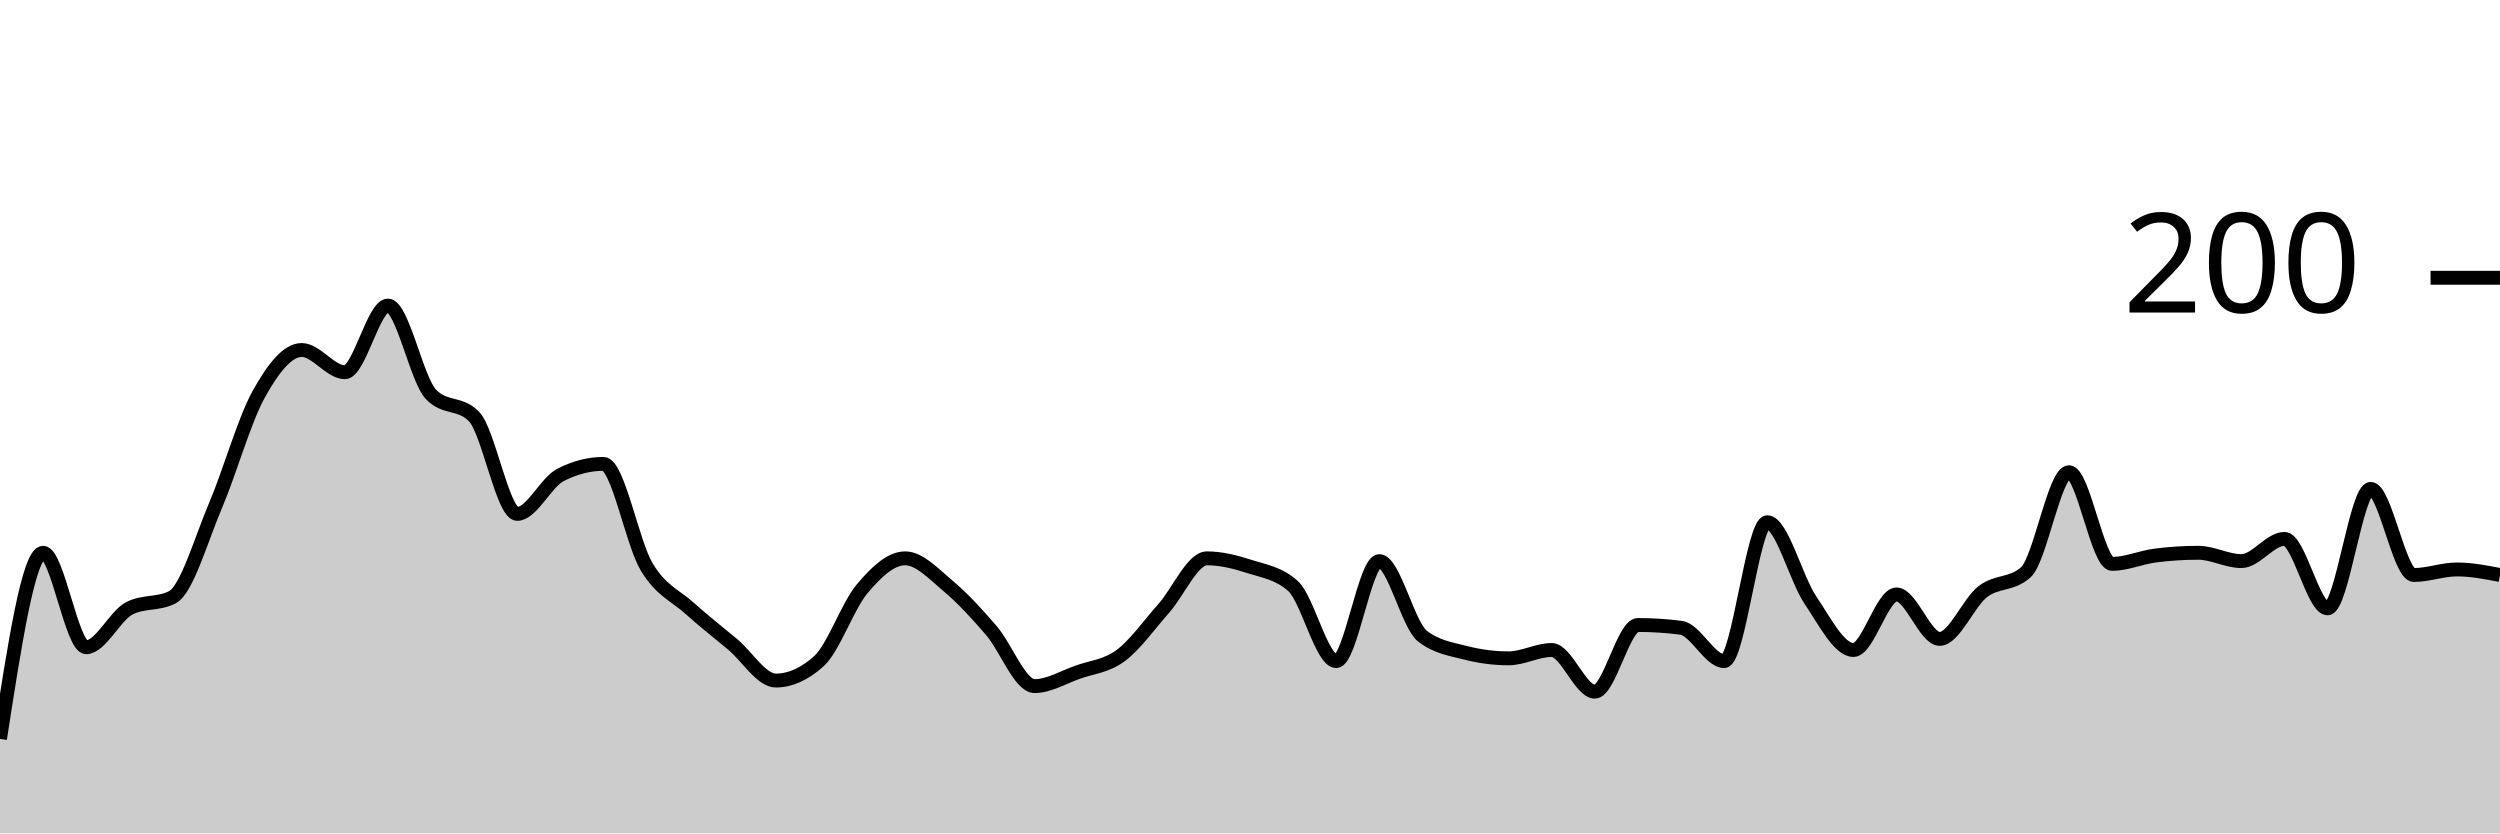
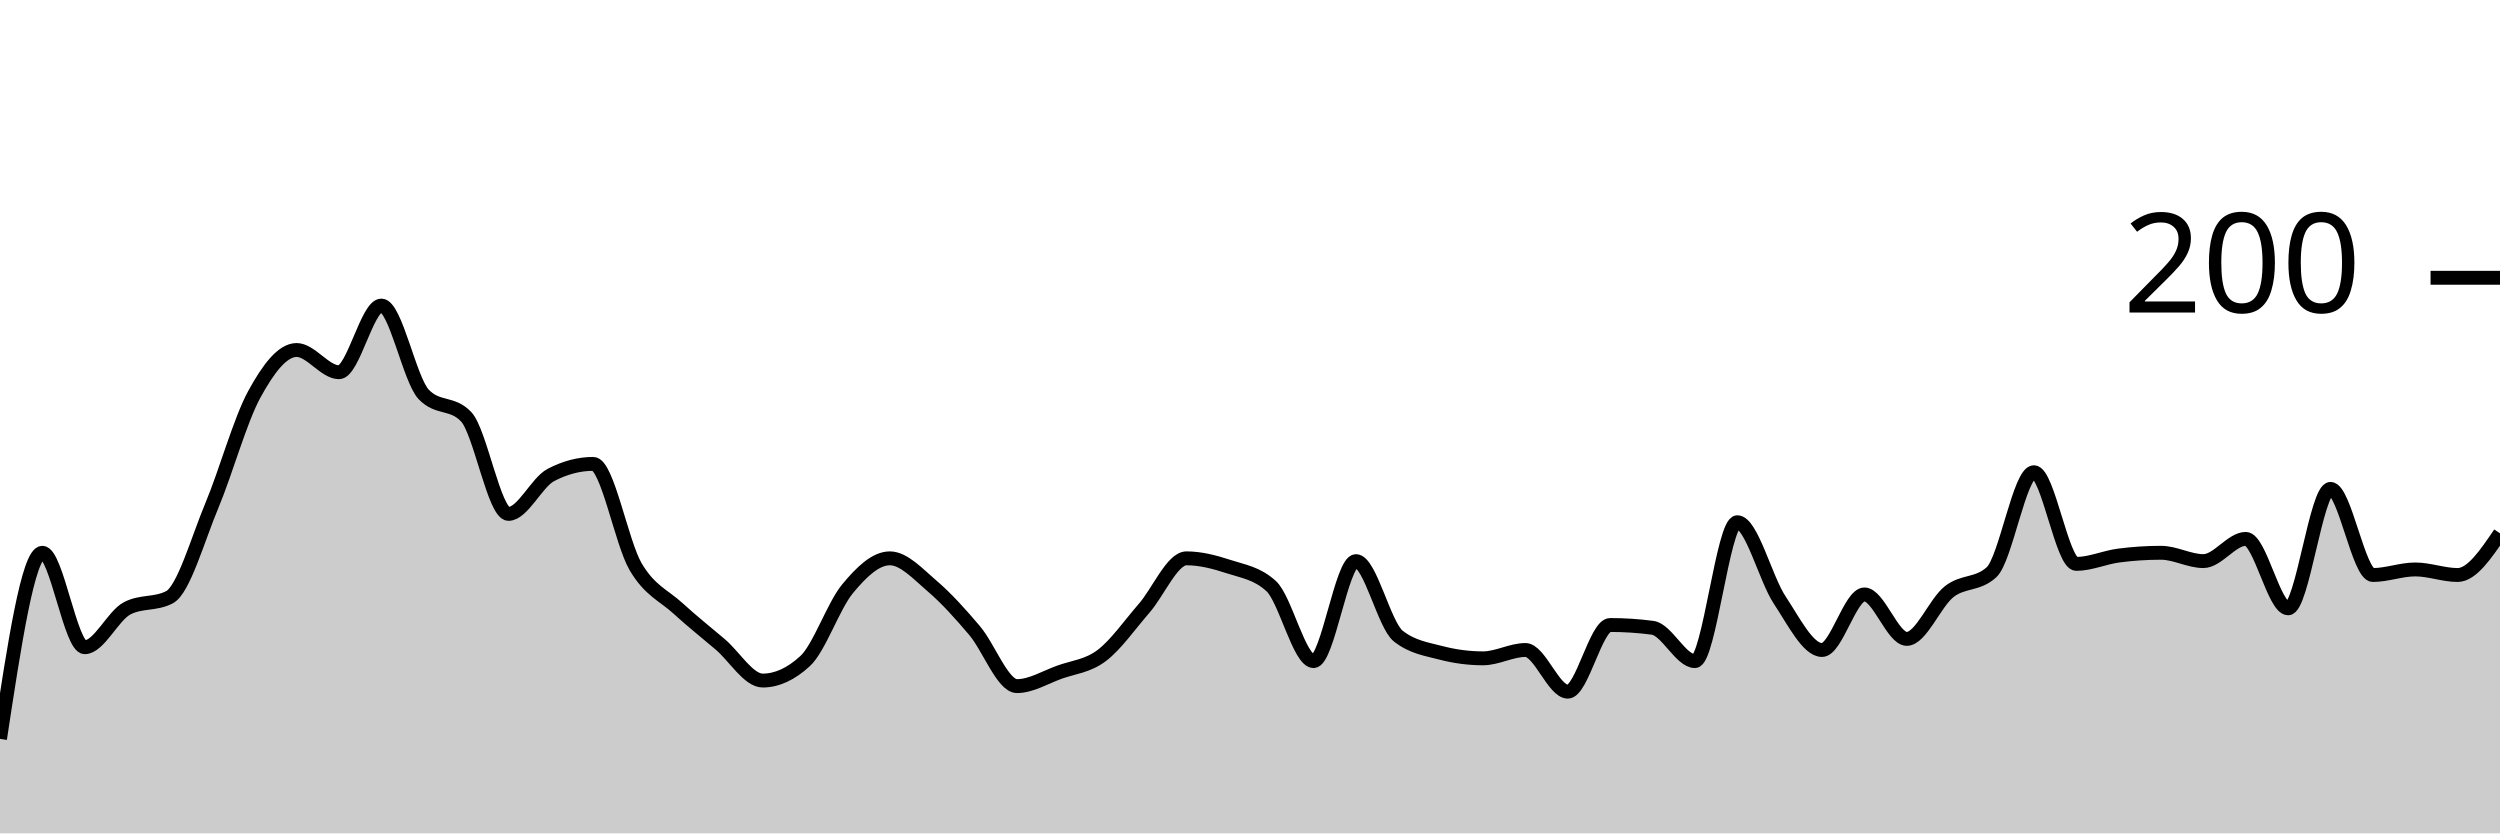
<svg xmlns="http://www.w3.org/2000/svg" viewBox="0 0 180 60">
  <g transform="translate(0,20)">
-     <path class="area" fill="rgba(0, 0, 0, 0.2)" d="M0,33.2C1.034,26.5,2.069,19.8,3.103,19.8C4.138,19.8,5.172,26.6,6.207,26.6C7.241,26.6,8.276,24.333,9.31,23.8C10.345,23.267,11.379,23.533,12.414,23C13.448,22.467,14.483,18.833,15.517,16.4C16.552,13.967,17.586,10.267,18.621,8.4C19.655,6.533,20.69,5.2,21.724,5.2C22.759,5.2,23.793,6.8,24.828,6.8C25.862,6.8,26.897,2,27.931,2C28.966,2,30,7.333,31.034,8.4C32.069,9.467,33.103,8.933,34.138,10C35.172,11.067,36.207,17,37.241,17C38.276,17,39.31,14.733,40.345,14.2C41.379,13.667,42.414,13.4,43.448,13.4C44.483,13.4,45.517,19.067,46.552,20.8C47.586,22.533,48.621,22.867,49.655,23.8C50.69,24.733,51.724,25.533,52.759,26.4C53.793,27.267,54.828,29,55.862,29C56.897,29,57.931,28.533,58.966,27.6C60,26.667,61.034,23.633,62.069,22.4C63.103,21.167,64.138,20.2,65.172,20.2C66.207,20.2,67.241,21.333,68.276,22.2C69.31,23.067,70.345,24.2,71.379,25.4C72.414,26.6,73.448,29.4,74.483,29.4C75.517,29.4,76.552,28.767,77.586,28.4C78.621,28.033,79.655,27.967,80.69,27.2C81.724,26.433,82.759,24.967,83.793,23.8C84.828,22.633,85.862,20.2,86.897,20.2C87.931,20.2,88.966,20.467,90,20.8C91.034,21.133,92.069,21.267,93.103,22.2C94.138,23.133,95.172,27.6,96.207,27.6C97.241,27.6,98.276,20.4,99.31,20.4C100.345,20.4,101.379,25,102.414,25.8C103.448,26.6,104.483,26.733,105.517,27C106.552,27.267,107.586,27.4,108.621,27.4C109.655,27.4,110.69,26.8,111.724,26.8C112.759,26.8,113.793,29.8,114.828,29.8C115.862,29.8,116.897,25,117.931,25C118.966,25,120,25.067,121.034,25.2C122.069,25.333,123.103,27.6,124.138,27.6C125.172,27.6,126.207,17.6,127.241,17.6C128.276,17.6,129.31,21.667,130.345,23.2C131.379,24.733,132.414,26.8,133.448,26.8C134.483,26.8,135.517,22.8,136.552,22.8C137.586,22.8,138.621,26,139.655,26C140.69,26,141.724,23.4,142.759,22.6C143.793,21.8,144.828,22.133,145.862,21.2C146.897,20.267,147.931,14,148.966,14C150,14,151.034,20.6,152.069,20.6C153.103,20.6,154.138,20.133,155.172,20C156.207,19.867,157.241,19.8,158.276,19.8C159.31,19.8,160.345,20.4,161.379,20.4C162.414,20.4,163.448,18.8,164.483,18.8C165.517,18.8,166.552,23.8,167.586,23.8C168.621,23.8,169.655,15.2,170.69,15.2C171.724,15.2,172.759,21.4,173.793,21.4C174.828,21.4,175.862,21,176.897,21C177.931,21,178.966,21.2,180,21.4L180,40C178.966,40,177.931,40,176.897,40C175.862,40,174.828,40,173.793,40C172.759,40,171.724,40,170.69,40C169.655,40,168.621,40,167.586,40C166.552,40,165.517,40,164.483,40C163.448,40,162.414,40,161.379,40C160.345,40,159.31,40,158.276,40C157.241,40,156.207,40,155.172,40C154.138,40,153.103,40,152.069,40C151.034,40,150,40,148.966,40C147.931,40,146.897,40,145.862,40C144.828,40,143.793,40,142.759,40C141.724,40,140.69,40,139.655,40C138.621,40,137.586,40,136.552,40C135.517,40,134.483,40,133.448,40C132.414,40,131.379,40,130.345,40C129.31,40,128.276,40,127.241,40C126.207,40,125.172,40,124.138,40C123.103,40,122.069,40,121.034,40C120,40,118.966,40,117.931,40C116.897,40,115.862,40,114.828,40C113.793,40,112.759,40,111.724,40C110.69,40,109.655,40,108.621,40C107.586,40,106.552,40,105.517,40C104.483,40,103.448,40,102.414,40C101.379,40,100.345,40,99.31,40C98.276,40,97.241,40,96.207,40C95.172,40,94.138,40,93.103,40C92.069,40,91.034,40,90,40C88.966,40,87.931,40,86.897,40C85.862,40,84.828,40,83.793,40C82.759,40,81.724,40,80.69,40C79.655,40,78.621,40,77.586,40C76.552,40,75.517,40,74.483,40C73.448,40,72.414,40,71.379,40C70.345,40,69.31,40,68.276,40C67.241,40,66.207,40,65.172,40C64.138,40,63.103,40,62.069,40C61.034,40,60,40,58.966,40C57.931,40,56.897,40,55.862,40C54.828,40,53.793,40,52.759,40C51.724,40,50.69,40,49.655,40C48.621,40,47.586,40,46.552,40C45.517,40,44.483,40,43.448,40C42.414,40,41.379,40,40.345,40C39.31,40,38.276,40,37.241,40C36.207,40,35.172,40,34.138,40C33.103,40,32.069,40,31.034,40C30,40,28.966,40,27.931,40C26.897,40,25.862,40,24.828,40C23.793,40,22.759,40,21.724,40C20.69,40,19.655,40,18.621,40C17.586,40,16.552,40,15.517,40C14.483,40,13.448,40,12.414,40C11.379,40,10.345,40,9.31,40C8.276,40,7.241,40,6.207,40C5.172,40,4.138,40,3.103,40C2.069,40,1.034,40,0,40Z" />
-     <path class="line" stroke="black" fill="none" d="M0,33.2C1.034,26.5,2.069,19.8,3.103,19.8C4.138,19.8,5.172,26.6,6.207,26.6C7.241,26.6,8.276,24.333,9.31,23.8C10.345,23.267,11.379,23.533,12.414,23C13.448,22.467,14.483,18.833,15.517,16.4C16.552,13.967,17.586,10.267,18.621,8.4C19.655,6.533,20.69,5.2,21.724,5.2C22.759,5.2,23.793,6.8,24.828,6.8C25.862,6.8,26.897,2,27.931,2C28.966,2,30,7.333,31.034,8.4C32.069,9.467,33.103,8.933,34.138,10C35.172,11.067,36.207,17,37.241,17C38.276,17,39.31,14.733,40.345,14.2C41.379,13.667,42.414,13.4,43.448,13.4C44.483,13.4,45.517,19.067,46.552,20.8C47.586,22.533,48.621,22.867,49.655,23.8C50.69,24.733,51.724,25.533,52.759,26.4C53.793,27.267,54.828,29,55.862,29C56.897,29,57.931,28.533,58.966,27.6C60,26.667,61.034,23.633,62.069,22.4C63.103,21.167,64.138,20.2,65.172,20.2C66.207,20.2,67.241,21.333,68.276,22.2C69.31,23.067,70.345,24.2,71.379,25.4C72.414,26.6,73.448,29.4,74.483,29.4C75.517,29.4,76.552,28.767,77.586,28.4C78.621,28.033,79.655,27.967,80.69,27.2C81.724,26.433,82.759,24.967,83.793,23.8C84.828,22.633,85.862,20.2,86.897,20.2C87.931,20.2,88.966,20.467,90,20.8C91.034,21.133,92.069,21.267,93.103,22.2C94.138,23.133,95.172,27.6,96.207,27.6C97.241,27.6,98.276,20.4,99.31,20.4C100.345,20.4,101.379,25,102.414,25.8C103.448,26.6,104.483,26.733,105.517,27C106.552,27.267,107.586,27.4,108.621,27.4C109.655,27.4,110.69,26.8,111.724,26.8C112.759,26.8,113.793,29.8,114.828,29.8C115.862,29.8,116.897,25,117.931,25C118.966,25,120,25.067,121.034,25.2C122.069,25.333,123.103,27.6,124.138,27.6C125.172,27.6,126.207,17.6,127.241,17.6C128.276,17.6,129.31,21.667,130.345,23.2C131.379,24.733,132.414,26.8,133.448,26.8C134.483,26.8,135.517,22.8,136.552,22.8C137.586,22.8,138.621,26,139.655,26C140.69,26,141.724,23.4,142.759,22.6C143.793,21.8,144.828,22.133,145.862,21.2C146.897,20.267,147.931,14,148.966,14C150,14,151.034,20.6,152.069,20.6C153.103,20.6,154.138,20.133,155.172,20C156.207,19.867,157.241,19.8,158.276,19.8C159.31,19.8,160.345,20.4,161.379,20.4C162.414,20.4,163.448,18.8,164.483,18.8C165.517,18.8,166.552,23.8,167.586,23.8C168.621,23.8,169.655,15.2,170.69,15.2C171.724,15.2,172.759,21.4,173.793,21.4C174.828,21.4,175.862,21,176.897,21C177.931,21,178.966,21.2,180,21.4" />
+     <path class="area" fill="rgba(0, 0, 0, 0.2)" d="M0,33.2C1.017,26.5,2.034,19.8,3.051,19.8C4.068,19.8,5.085,26.6,6.102,26.6C7.119,26.6,8.136,24.333,9.153,23.8C10.169,23.267,11.186,23.533,12.203,23C13.22,22.467,14.237,18.833,15.254,16.4C16.271,13.967,17.288,10.267,18.305,8.4C19.322,6.533,20.339,5.2,21.356,5.2C22.373,5.2,23.39,6.8,24.407,6.8C25.424,6.8,26.441,2,27.458,2C28.475,2,29.492,7.333,30.508,8.4C31.525,9.467,32.542,8.933,33.559,10C34.576,11.067,35.593,17,36.61,17C37.627,17,38.644,14.733,39.661,14.2C40.678,13.667,41.695,13.4,42.712,13.4C43.729,13.4,44.746,19.067,45.763,20.8C46.78,22.533,47.797,22.867,48.814,23.8C49.831,24.733,50.847,25.533,51.864,26.4C52.881,27.267,53.898,29,54.915,29C55.932,29,56.949,28.533,57.966,27.6C58.983,26.667,60,23.633,61.017,22.4C62.034,21.167,63.051,20.2,64.068,20.2C65.085,20.2,66.102,21.333,67.119,22.2C68.136,23.067,69.153,24.2,70.169,25.4C71.186,26.6,72.203,29.4,73.22,29.4C74.237,29.4,75.254,28.767,76.271,28.4C77.288,28.033,78.305,27.967,79.322,27.2C80.339,26.433,81.356,24.967,82.373,23.8C83.39,22.633,84.407,20.2,85.424,20.2C86.441,20.2,87.458,20.467,88.475,20.8C89.492,21.133,90.508,21.267,91.525,22.2C92.542,23.133,93.559,27.6,94.576,27.6C95.593,27.6,96.61,20.4,97.627,20.4C98.644,20.4,99.661,25,100.678,25.8C101.695,26.6,102.712,26.733,103.729,27C104.746,27.267,105.763,27.4,106.78,27.4C107.797,27.4,108.814,26.8,109.831,26.8C110.847,26.8,111.864,29.8,112.881,29.8C113.898,29.8,114.915,25,115.932,25C116.949,25,117.966,25.067,118.983,25.2C120,25.333,121.017,27.6,122.034,27.6C123.051,27.6,124.068,17.6,125.085,17.6C126.102,17.6,127.119,21.667,128.136,23.2C129.153,24.733,130.169,26.8,131.186,26.8C132.203,26.8,133.22,22.8,134.237,22.8C135.254,22.8,136.271,26,137.288,26C138.305,26,139.322,23.4,140.339,22.6C141.356,21.8,142.373,22.133,143.39,21.2C144.407,20.267,145.424,14,146.441,14C147.458,14,148.475,20.6,149.492,20.6C150.508,20.6,151.525,20.133,152.542,20C153.559,19.867,154.576,19.8,155.593,19.8C156.61,19.8,157.627,20.4,158.644,20.4C159.661,20.4,160.678,18.8,161.695,18.8C162.712,18.8,163.729,23.8,164.746,23.8C165.763,23.8,166.78,15.2,167.797,15.2C168.814,15.2,169.831,21.4,170.847,21.4C171.864,21.4,172.881,21,173.898,21C174.915,21,175.932,21.4,176.949,21.4C177.966,21.4,178.983,19.9,180,18.4L180,40C178.983,40,177.966,40,176.949,40C175.932,40,174.915,40,173.898,40C172.881,40,171.864,40,170.847,40C169.831,40,168.814,40,167.797,40C166.78,40,165.763,40,164.746,40C163.729,40,162.712,40,161.695,40C160.678,40,159.661,40,158.644,40C157.627,40,156.61,40,155.593,40C154.576,40,153.559,40,152.542,40C151.525,40,150.508,40,149.492,40C148.475,40,147.458,40,146.441,40C145.424,40,144.407,40,143.39,40C142.373,40,141.356,40,140.339,40C139.322,40,138.305,40,137.288,40C136.271,40,135.254,40,134.237,40C133.22,40,132.203,40,131.186,40C130.169,40,129.153,40,128.136,40C127.119,40,126.102,40,125.085,40C124.068,40,123.051,40,122.034,40C121.017,40,120,40,118.983,40C117.966,40,116.949,40,115.932,40C114.915,40,113.898,40,112.881,40C111.864,40,110.847,40,109.831,40C108.814,40,107.797,40,106.78,40C105.763,40,104.746,40,103.729,40C102.712,40,101.695,40,100.678,40C99.661,40,98.644,40,97.627,40C96.61,40,95.593,40,94.576,40C93.559,40,92.542,40,91.525,40C90.508,40,89.492,40,88.475,40C87.458,40,86.441,40,85.424,40C84.407,40,83.39,40,82.373,40C81.356,40,80.339,40,79.322,40C78.305,40,77.288,40,76.271,40C75.254,40,74.237,40,73.22,40C72.203,40,71.186,40,70.169,40C69.153,40,68.136,40,67.119,40C66.102,40,65.085,40,64.068,40C63.051,40,62.034,40,61.017,40C60,40,58.983,40,57.966,40C56.949,40,55.932,40,54.915,40C53.898,40,52.881,40,51.864,40C50.847,40,49.831,40,48.814,40C47.797,40,46.78,40,45.763,40C44.746,40,43.729,40,42.712,40C41.695,40,40.678,40,39.661,40C38.644,40,37.627,40,36.61,40C35.593,40,34.576,40,33.559,40C32.542,40,31.525,40,30.508,40C29.492,40,28.475,40,27.458,40C26.441,40,25.424,40,24.407,40C23.39,40,22.373,40,21.356,40C20.339,40,19.322,40,18.305,40C17.288,40,16.271,40,15.254,40C14.237,40,13.22,40,12.203,40C11.186,40,10.169,40,9.153,40C8.136,40,7.119,40,6.102,40C5.085,40,4.068,40,3.051,40C2.034,40,1.017,40,0,40Z" />
+     <path class="line" stroke="black" fill="none" d="M0,33.2C1.017,26.5,2.034,19.8,3.051,19.8C4.068,19.8,5.085,26.6,6.102,26.6C7.119,26.6,8.136,24.333,9.153,23.8C10.169,23.267,11.186,23.533,12.203,23C13.22,22.467,14.237,18.833,15.254,16.4C16.271,13.967,17.288,10.267,18.305,8.4C19.322,6.533,20.339,5.2,21.356,5.2C22.373,5.2,23.39,6.8,24.407,6.8C25.424,6.8,26.441,2,27.458,2C28.475,2,29.492,7.333,30.508,8.4C31.525,9.467,32.542,8.933,33.559,10C34.576,11.067,35.593,17,36.61,17C37.627,17,38.644,14.733,39.661,14.2C40.678,13.667,41.695,13.4,42.712,13.4C43.729,13.4,44.746,19.067,45.763,20.8C46.78,22.533,47.797,22.867,48.814,23.8C49.831,24.733,50.847,25.533,51.864,26.4C52.881,27.267,53.898,29,54.915,29C55.932,29,56.949,28.533,57.966,27.6C58.983,26.667,60,23.633,61.017,22.4C62.034,21.167,63.051,20.2,64.068,20.2C65.085,20.2,66.102,21.333,67.119,22.2C68.136,23.067,69.153,24.2,70.169,25.4C71.186,26.6,72.203,29.4,73.22,29.4C74.237,29.4,75.254,28.767,76.271,28.4C77.288,28.033,78.305,27.967,79.322,27.2C80.339,26.433,81.356,24.967,82.373,23.8C83.39,22.633,84.407,20.2,85.424,20.2C86.441,20.2,87.458,20.467,88.475,20.8C89.492,21.133,90.508,21.267,91.525,22.2C92.542,23.133,93.559,27.6,94.576,27.6C95.593,27.6,96.61,20.4,97.627,20.4C98.644,20.4,99.661,25,100.678,25.8C101.695,26.6,102.712,26.733,103.729,27C104.746,27.267,105.763,27.4,106.78,27.4C107.797,27.4,108.814,26.8,109.831,26.8C110.847,26.8,111.864,29.8,112.881,29.8C113.898,29.8,114.915,25,115.932,25C116.949,25,117.966,25.067,118.983,25.2C120,25.333,121.017,27.6,122.034,27.6C123.051,27.6,124.068,17.6,125.085,17.6C126.102,17.6,127.119,21.667,128.136,23.2C129.153,24.733,130.169,26.8,131.186,26.8C132.203,26.8,133.22,22.8,134.237,22.8C135.254,22.8,136.271,26,137.288,26C138.305,26,139.322,23.4,140.339,22.6C141.356,21.8,142.373,22.133,143.39,21.2C144.407,20.267,145.424,14,146.441,14C147.458,14,148.475,20.6,149.492,20.6C150.508,20.6,151.525,20.133,152.542,20C153.559,19.867,154.576,19.8,155.593,19.8C156.61,19.8,157.627,20.4,158.644,20.4C159.661,20.4,160.678,18.8,161.695,18.8C162.712,18.8,163.729,23.8,164.746,23.8C165.763,23.8,166.78,15.2,167.797,15.2C168.814,15.2,169.831,21.4,170.847,21.4C171.864,21.4,172.881,21,173.898,21C174.915,21,175.932,21.4,176.949,21.4C177.966,21.4,178.983,19.9,180,18.4" />
    <path class="axis-ceiling" stroke-width="1" stroke="black" fill="none" d="M175,0L180,0" />
    <text class="axis-ceiling-label" font-family="sans-serif" text-anchor="end" font-size="10px" x="170" y="2.5">200</text>
  </g>
</svg>
